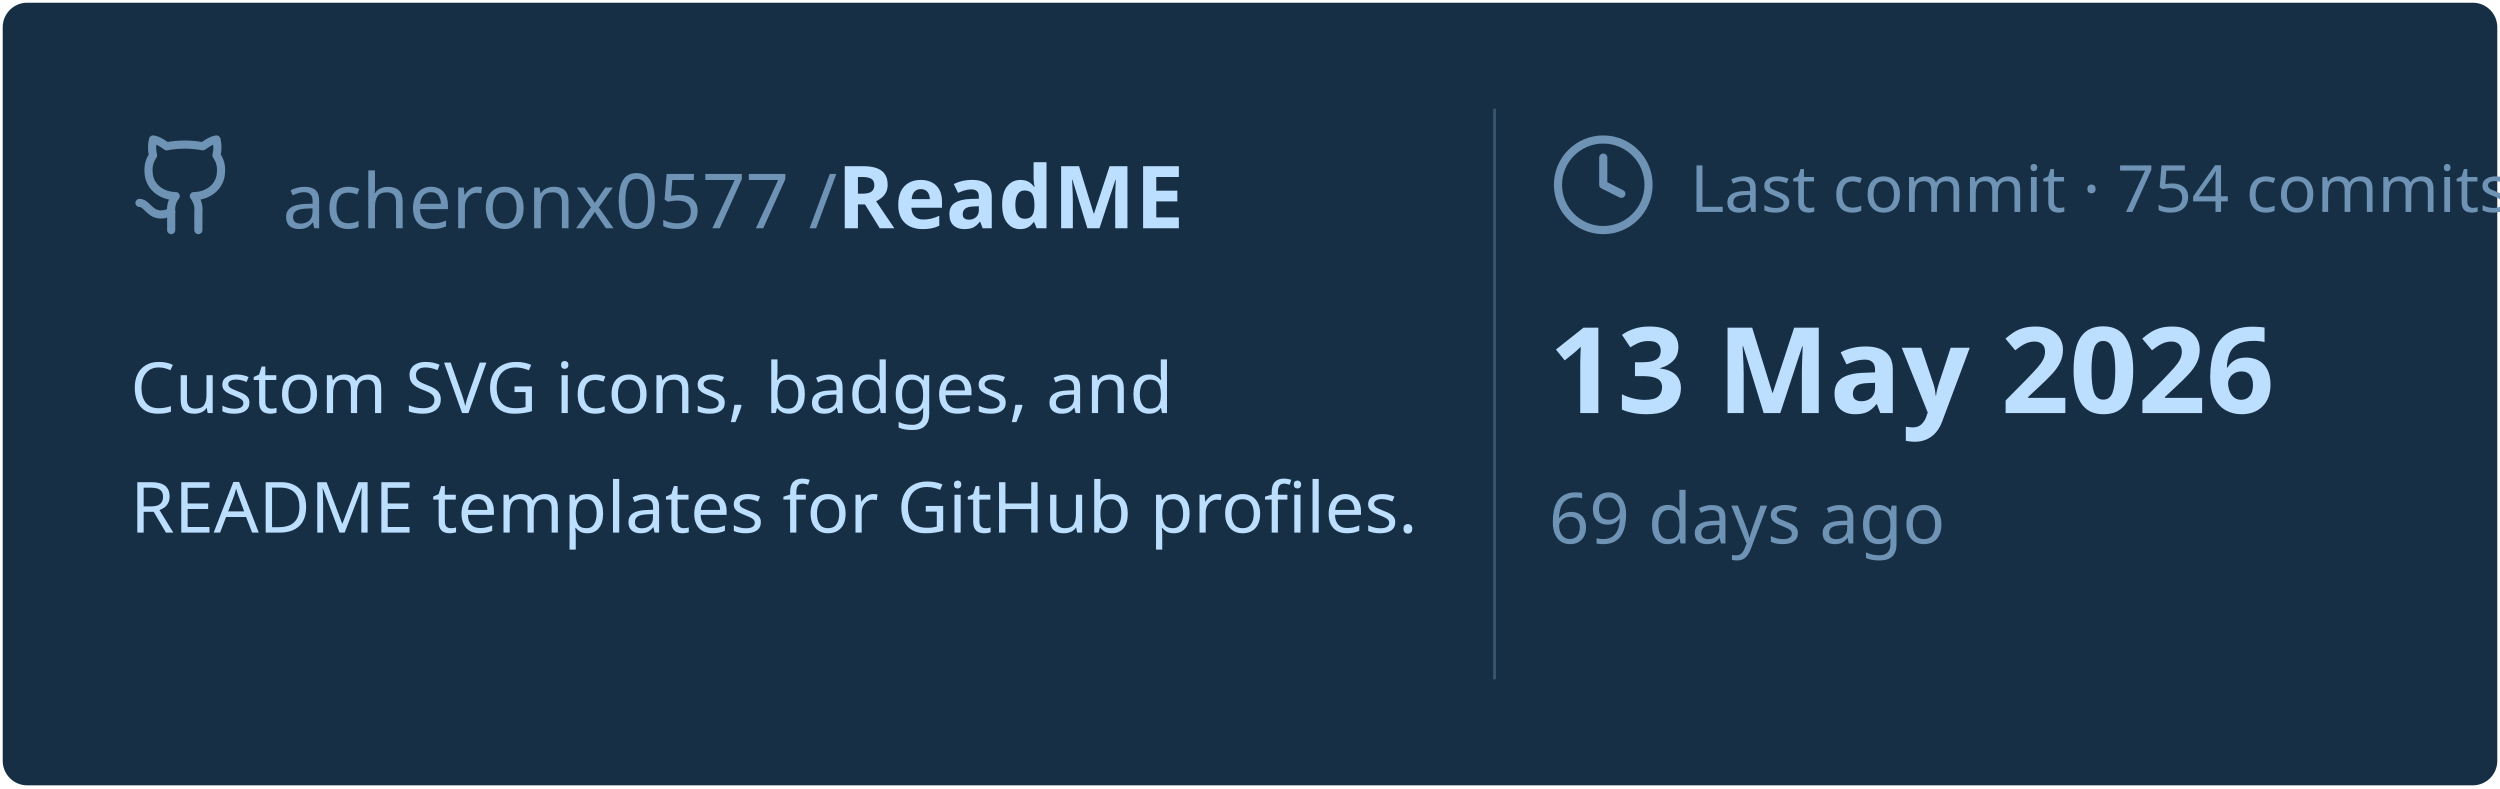
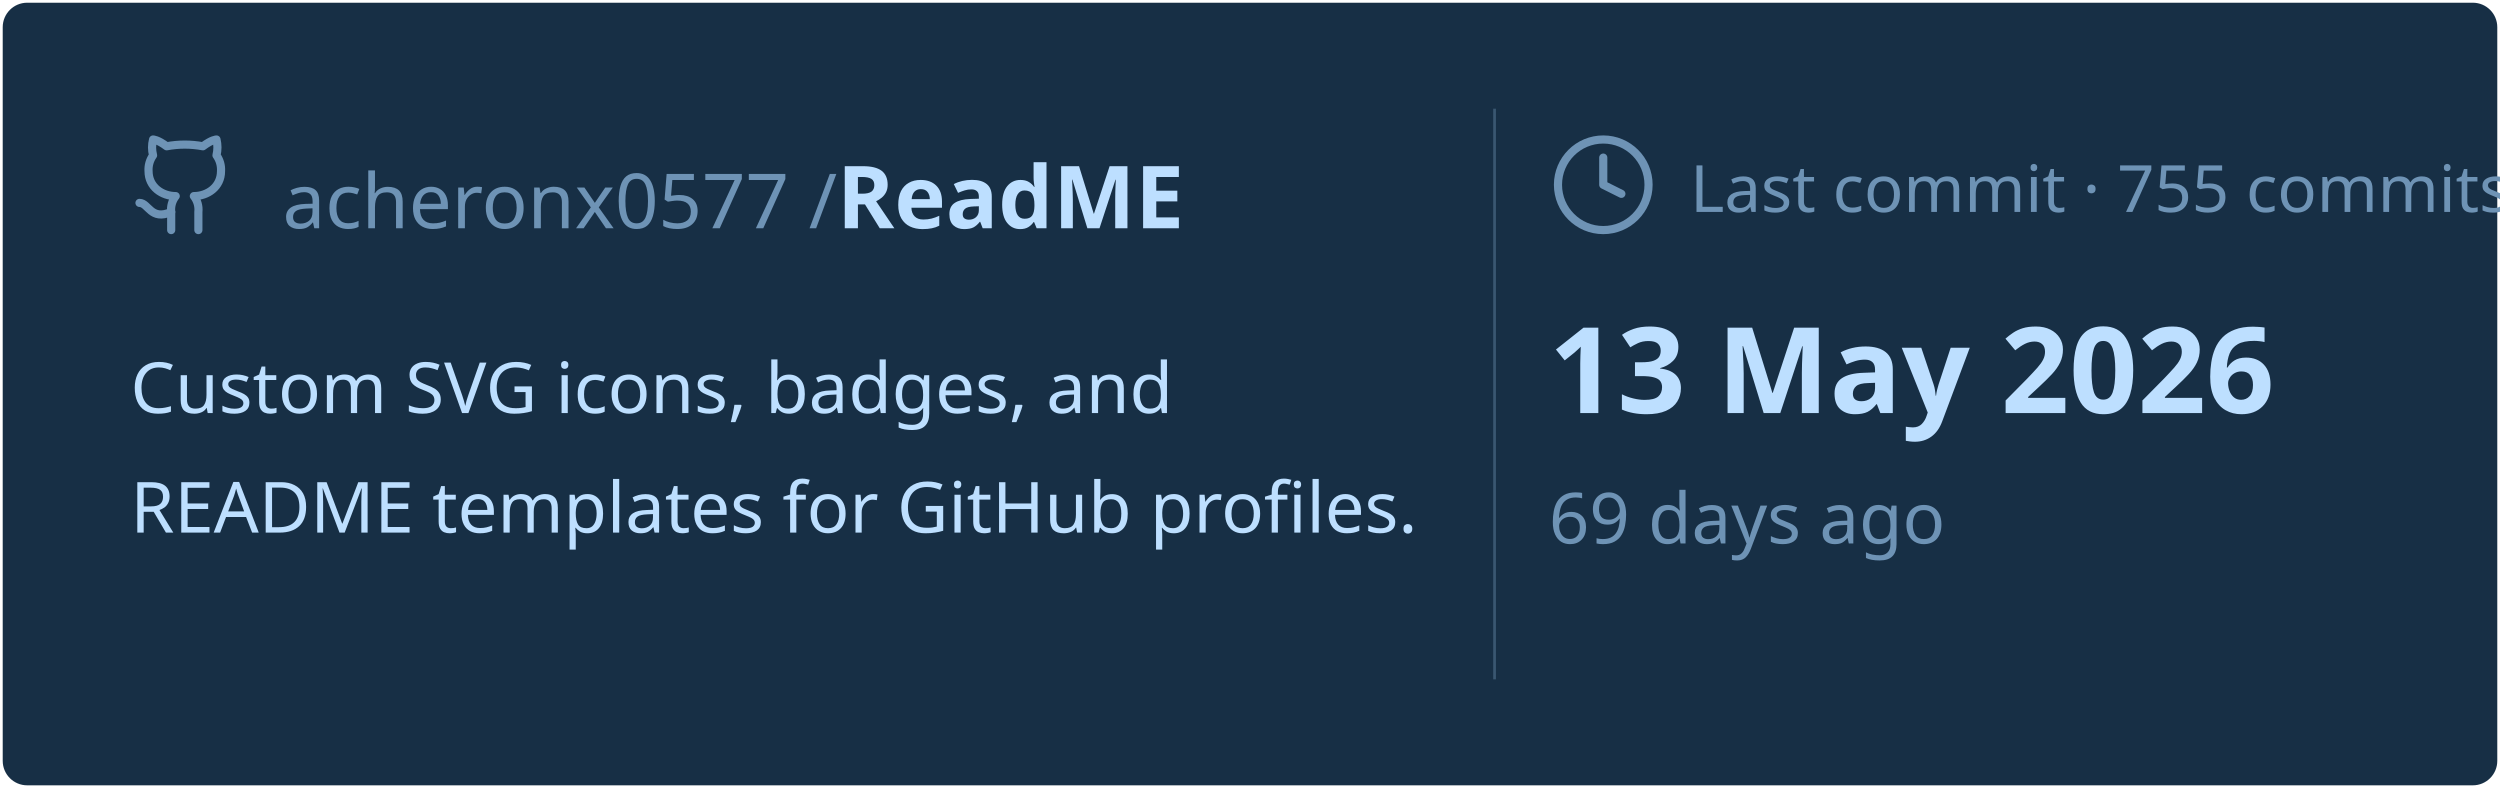
<svg xmlns="http://www.w3.org/2000/svg" viewBox="0 0 460 145" width="460px" height="145px">
  <rect stroke="#000000" stroke-opacity="0" fill="#172F45" rx="4.5" x="0.5" y="0.5" width="459" height="144" />
  <g transform="translate(24, 42)">
    <svg x="0" y="-18" width="20" height="20" viewBox="0 0 24 24" fill="none" stroke="#6E93B5" stroke-width="1.8" stroke-linecap="round" stroke-linejoin="round">
      <path d="M15 22v-4a4.8 4.8 0 0 0-1-3.5c3 0 6-2 6-5.5.08-1.25-.27-2.48-1-3.5.28-1.15.28-2.35 0-3.5 0 0-1 0-3 1.5-2.64-.5-5.36-.5-8 0C6 2 5 2 5 2c-.3 1.15-.3 2.35 0 3.5A5.403 5.403 0 0 0 4 9c0 3.5 3 5.5 6 5.5-.39.49-.68 1.05-.85 1.65-.17.6-.22 1.23-.15 1.85v4" />
      <path d="M9 18c-4.51 2-5-2-7-2" />
    </svg>
    <text x="28" y="0" font-family="&quot;Segoe UI&quot;, Ubuntu, sans-serif" font-size="14" font-weight="400" fill="#6E93B5">acheronx0577 /</text>
    <text x="130" y="0" font-family="&quot;Segoe UI&quot;, Ubuntu, sans-serif" font-size="16" font-weight="700" fill="#BDDFFF">ReadME</text>
  </g>
  <text x="24" y="76" font-family="&quot;Segoe UI&quot;, Ubuntu, sans-serif" font-size="13" font-weight="400" fill="#BDDFFF">Custom SVG icons, badges, and</text>
  <text x="24" y="98" font-family="&quot;Segoe UI&quot;, Ubuntu, sans-serif" font-size="13" font-weight="400" fill="#BDDFFF">README templates for GitHub profiles.</text>
  <line x1="275" y1="20" x2="275" y2="125" stroke="#6E93B5" stroke-width="0.5" stroke-opacity="0.4" />
  <svg x="285" y="24" width="20" height="20" viewBox="0 0 24 24" fill="none" stroke="#6E93B5" stroke-width="1.8" stroke-linecap="round" stroke-linejoin="round">
    <circle cx="12" cy="12" r="10" />
    <polyline points="12 6 12 12 16 14" />
  </svg>
-   <text x="311" y="39" font-family="&quot;Segoe UI&quot;, Ubuntu, sans-serif" font-size="12" font-weight="400" fill="#6E93B5">Last commit · 754 commits</text>
+   <text x="311" y="39" font-family="&quot;Segoe UI&quot;, Ubuntu, sans-serif" font-size="12" font-weight="400" fill="#6E93B5">Last commit · 755 commits</text>
  <text x="285" y="76" font-family="&quot;Segoe UI&quot;, Ubuntu, sans-serif" font-size="22" font-weight="700" fill="#BDDFFF">13 May 2026</text>
  <text x="285" y="100" font-family="&quot;Segoe UI&quot;, Ubuntu, sans-serif" font-size="13" font-weight="400" fill="#6E93B5">69 days ago</text>
</svg>
